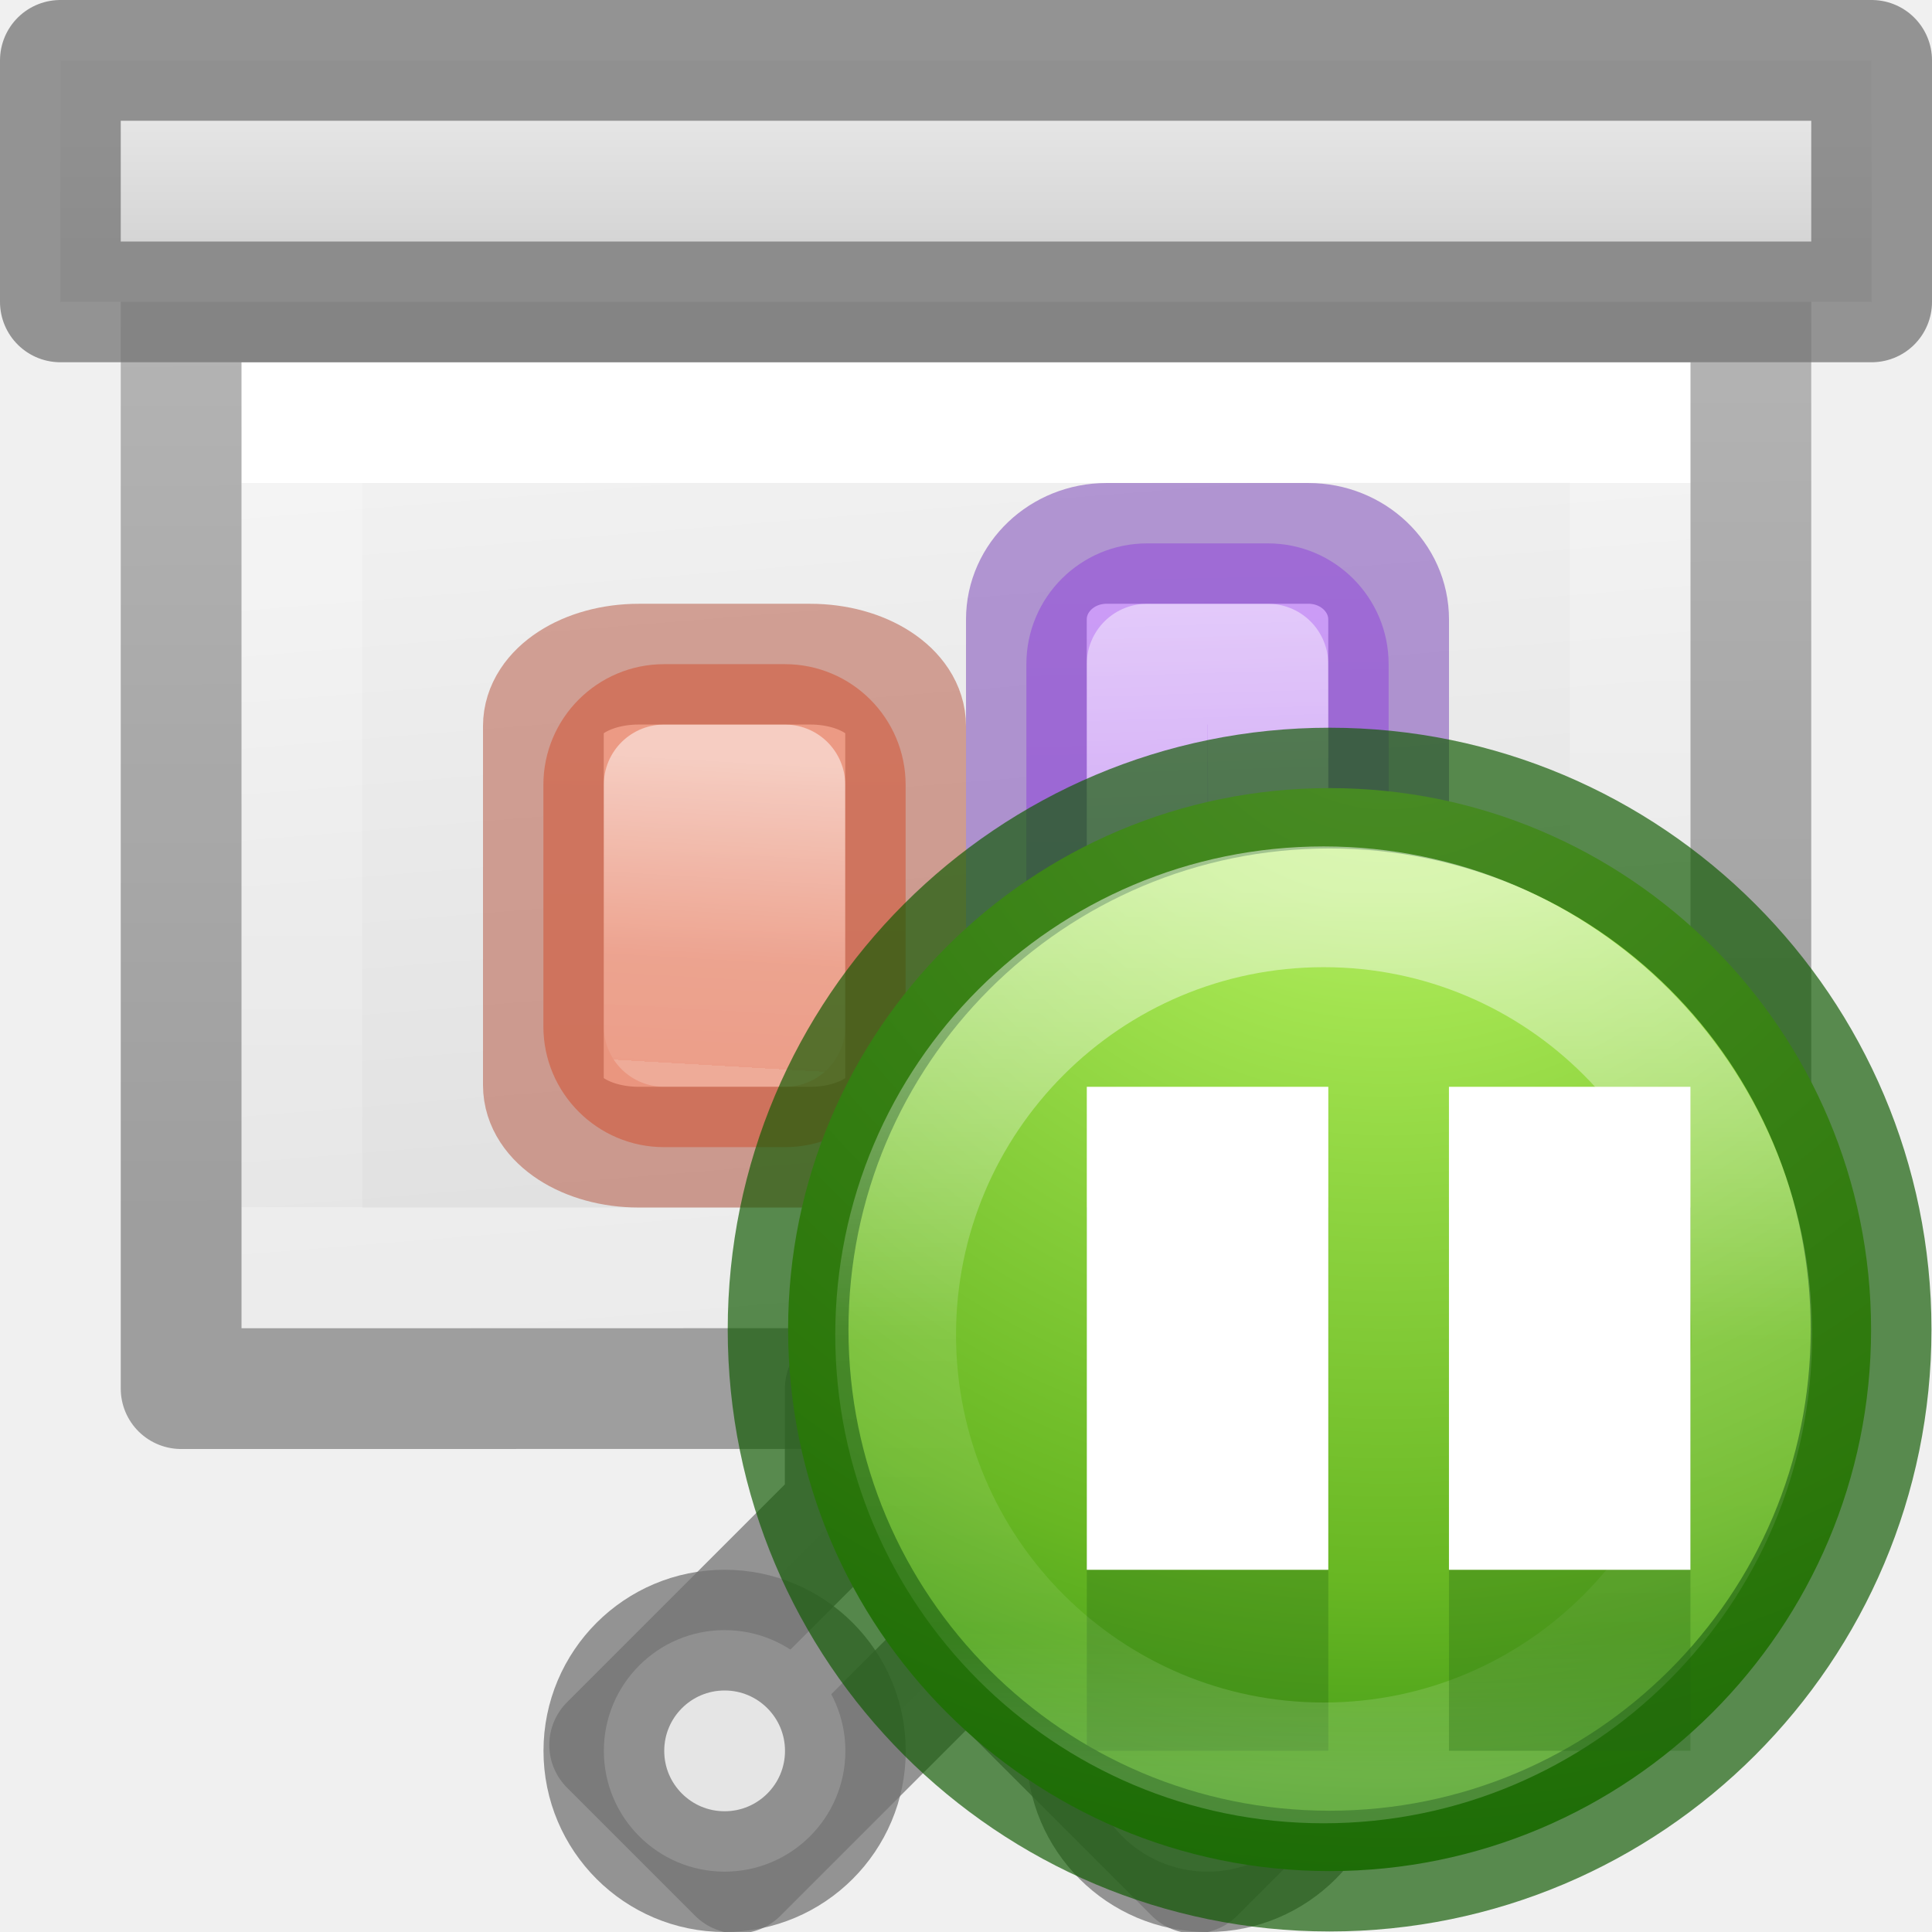
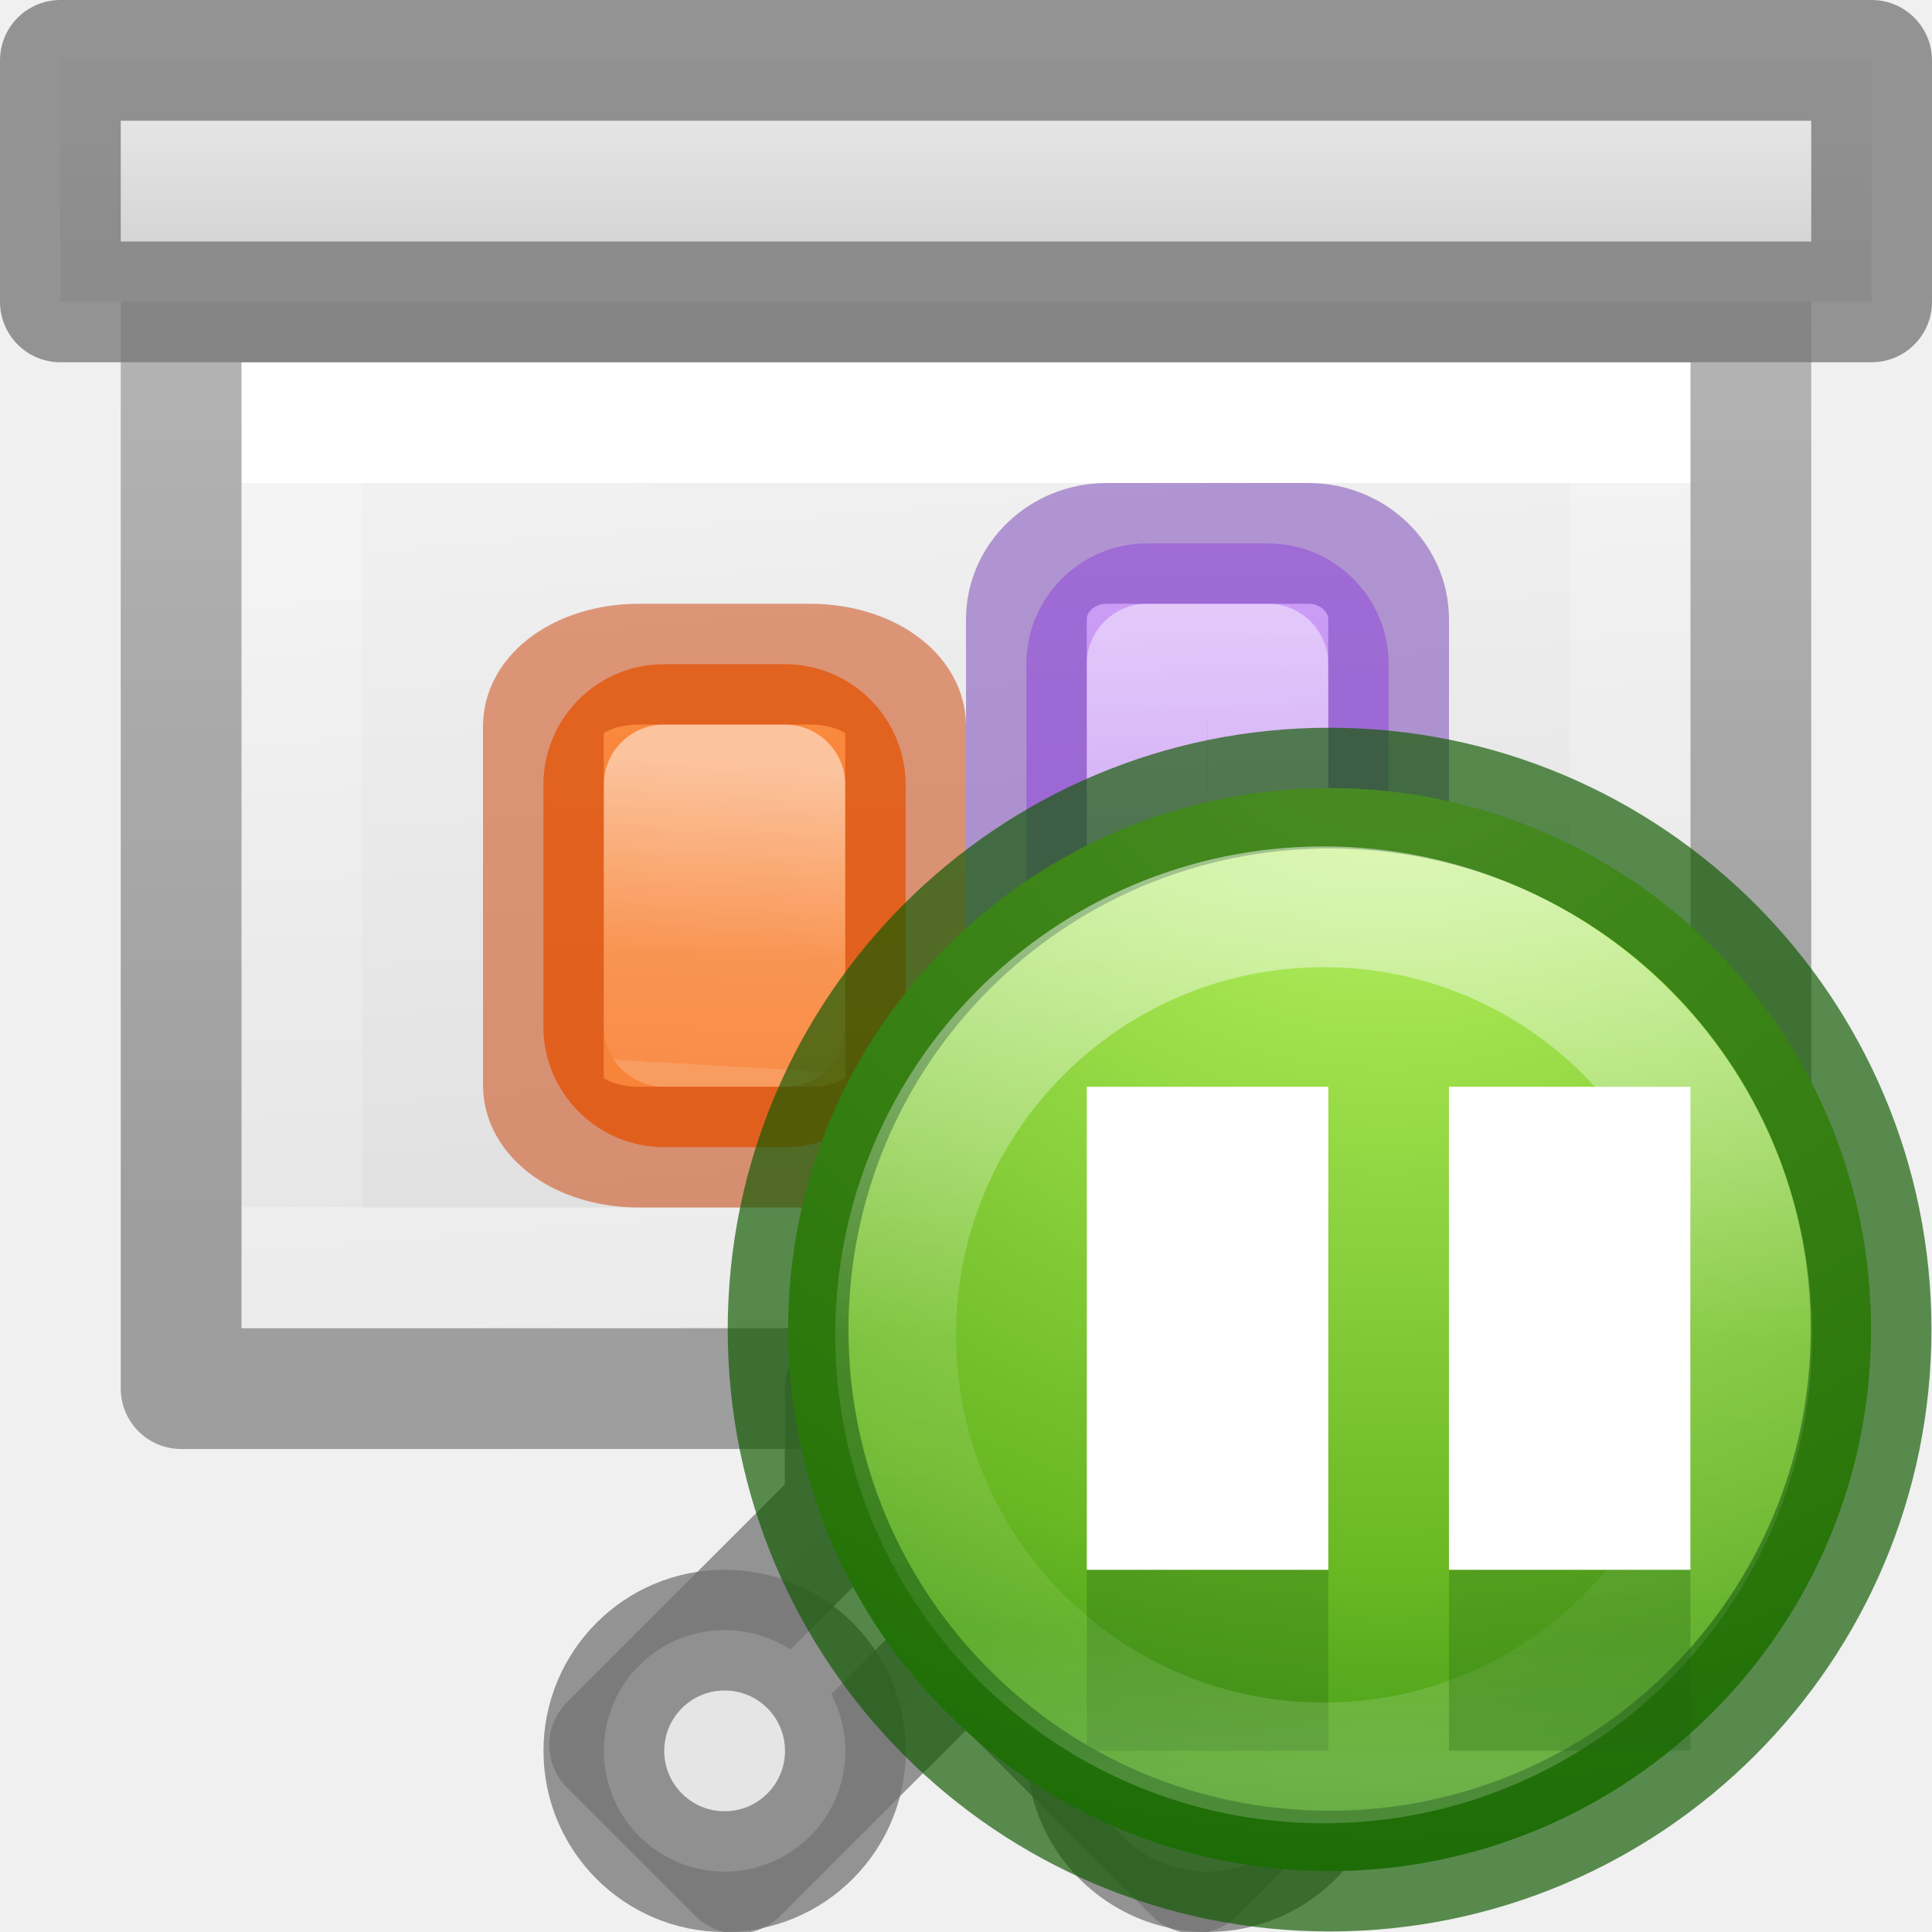
<svg xmlns="http://www.w3.org/2000/svg" xmlns:xlink="http://www.w3.org/1999/xlink" height="16" viewBox="0 0 16 16" width="16">
  <linearGradient id="a" gradientTransform="matrix(.2857136 0 0 .304197 .142873 2.232605)" gradientUnits="userSpaceOnUse" x1="25.132" x2="27.5" y1=".985" y2="32.109">
    <stop offset="0" stop-color="#f4f4f4" />
    <stop offset="1" stop-color="#dbdbdb" />
  </linearGradient>
  <linearGradient id="b" gradientTransform="matrix(.2432432 0 0 .3513513 2.162164 -.432428)" gradientUnits="userSpaceOnUse" x1="24" x2="24" y1="6.923" y2="24">
    <stop offset="0" stop-color="#fff" />
    <stop offset="0" stop-color="#fff" stop-opacity=".235" />
    <stop offset="1" stop-color="#fff" stop-opacity=".157" />
    <stop offset="1" stop-color="#fff" stop-opacity=".392" />
  </linearGradient>
  <linearGradient id="c" gradientTransform="matrix(.2537859 0 0 .3050187 19.12898 -.685477)" gradientUnits="userSpaceOnUse" x1="-51.733" x2="-51.786" y1="28.475" y2="2.906">
    <stop offset="0" stop-opacity=".34" />
    <stop offset="1" stop-opacity=".247" />
  </linearGradient>
  <linearGradient id="d" gradientUnits="userSpaceOnUse" x1="8.5" x2="8.5" y1="2" y2="1">
    <stop offset="0" stop-color="#d5d5d5" />
    <stop offset="1" stop-color="#e5e5e5" />
  </linearGradient>
  <linearGradient id="e" gradientUnits="userSpaceOnUse" x1="13.561" x2="13.608" y1="-5.013" y2="21.532">
-     <stop offset="0" stop-color="#f7b19e" />
-     <stop offset="1" stop-color="#e2866d" />
+     <stop offset="0" stop-color="#ffa154" />
+     <stop offset="1" stop-color="#f37329" />
  </linearGradient>
  <linearGradient id="f" gradientUnits="userSpaceOnUse" x1="12.883" x2="13.028" xlink:href="#g" y1="9.505" y2="12.017" />
  <linearGradient id="g">
    <stop offset="0" stop-color="#fff" />
    <stop offset=".654" stop-color="#fff" stop-opacity=".235" />
    <stop offset="1" stop-color="#fff" stop-opacity=".157" />
    <stop offset="1" stop-color="#fff" stop-opacity=".392" />
  </linearGradient>
  <linearGradient id="h" gradientUnits="userSpaceOnUse" x1="15.893" x2="15.608" y1="7.157" y2="21.532">
    <stop offset="0" stop-color="#cd9ef7" />
    <stop offset="1" stop-color="#a56de2" />
  </linearGradient>
  <linearGradient id="i" gradientUnits="userSpaceOnUse" x1="14.704" x2="14.552" xlink:href="#g" y1="7.534" y2="12.517" />
  <radialGradient id="j" cx="11.042" cy="4.127" gradientTransform="matrix(-.04283906 2.412496 -2.41422 -.0428697 21.43432 -22.44232)" gradientUnits="userSpaceOnUse" r="5.5">
    <stop offset="0" stop-color="#cdf87e" />
    <stop offset=".262" stop-color="#a2e34f" />
    <stop offset=".661" stop-color="#68b723" />
    <stop offset="1" stop-color="#1d7e0d" />
  </radialGradient>
  <linearGradient id="k" gradientUnits="userSpaceOnUse" x1="10.281" x2="10.281" y1="6.377" y2="14.593">
    <stop offset="0" stop-color="#fff" />
    <stop offset=".508" stop-color="#fff" stop-opacity=".235" />
    <stop offset=".835" stop-color="#fff" stop-opacity=".157" />
    <stop offset="1" stop-color="#fff" stop-opacity=".392" />
  </linearGradient>
  <path d="m2 3h12l0 7.999-12.0.001z" fill="url(#a)" />
  <g fill="none" transform="translate(-1 2)">
    <path d="m14.5 8.499-11.0.001v-7l11-.001z" stroke="url(#b)" stroke-linecap="round" />
    <path d="m2.5.5c2.521 0 13.0 0 13.0 0l0 8.999-13.0.001z" stroke="url(#c)" stroke-linejoin="round" stroke-width="1" />
  </g>
  <g stroke="#747474" stroke-linecap="square" stroke-linejoin="round" stroke-opacity=".745">
    <path d="m.5.5h15v2h-15z" fill="url(#d)" />
    <g fill="#e5e5e5">
      <path d="m7 11.5v1l-1.951 1.951 1.061 1.061 1.891-1.891 1.891 1.891 1.061-1.061-1.951-1.951v-1z" />
      <circle cx="6.001" cy="14.5" r="1" />
      <circle cx="10.001" cy="14.5" r="1" />
    </g>
  </g>
  <g transform="matrix(-.9999874 0 0 .9999874 29.01478 -2.968806)">
    <rect fill="url(#h)" height="5" rx="1" width="3" x="17.515" y="7.469" />
    <g fill="none" stroke-linecap="round" stroke-linejoin="round">
      <path d="m18.515 8.469h1v3l-1.012.048z" opacity=".5" stroke="url(#i)" />
      <rect height="5" opacity=".5" rx=".664" ry=".63" stroke="#7239b3" width="3" x="17.515" y="7.469" />
    </g>
  </g>
  <g transform="matrix(-.9999874 0 0 .9999874 22.02783 -3.016593)">
    <rect fill="url(#e)" height="4" rx="1" width="3" x="14.528" y="8.517" />
    <g fill="none" stroke-linecap="round" stroke-linejoin="round">
      <path d="m15.528 9.517 1-0-0 2h-1z" opacity=".5" stroke="url(#f)" />
-       <rect height="4" opacity=".5" rx=".79" ry=".513" stroke="#b35039" width="3" x="14.528" y="8.517" />
+       <rect height="4" opacity=".5" rx=".79" ry=".513" stroke="#cc3b02" width="3" x="14.528" y="8.517" />
    </g>
  </g>
  <g transform="matrix(.8888889 0 0 .8888889 1.722222 1.722222)">
    <circle cx="10.45" cy="10.45" r="5.045" style="stroke:#0f5a00;stroke-width:1.125;stroke-linecap:round;stroke-linejoin:round;stroke-opacity:.675;fill:url(#j)" />
    <path d="m8.188 9.312h2.25v5.062h-2.25z" fill="#206612" opacity=".3" />
    <path d="m8.188 8.188h2.25v4.5h-2.25z" fill="#fff" stroke-width=".913" />
    <path d="m14.383 10.499c0 2.202-1.786 3.988-3.988 3.988-2.202 0-3.988-1.786-3.988-3.988 0-2.203 1.786-3.988 3.988-3.988 2.202 0 3.988 1.786 3.988 3.988z" style="opacity:.5;fill:none;stroke-width:1.125;stroke-linecap:round;stroke-linejoin:round;stroke:url(#k)" />
    <path d="m11.562 9.312h2.25v5.062h-2.25z" fill="#206612" opacity=".3" />
    <path d="m11.562 8.188h2.25v4.5h-2.25z" fill="#fff" stroke-width=".913" />
  </g>
</svg>
